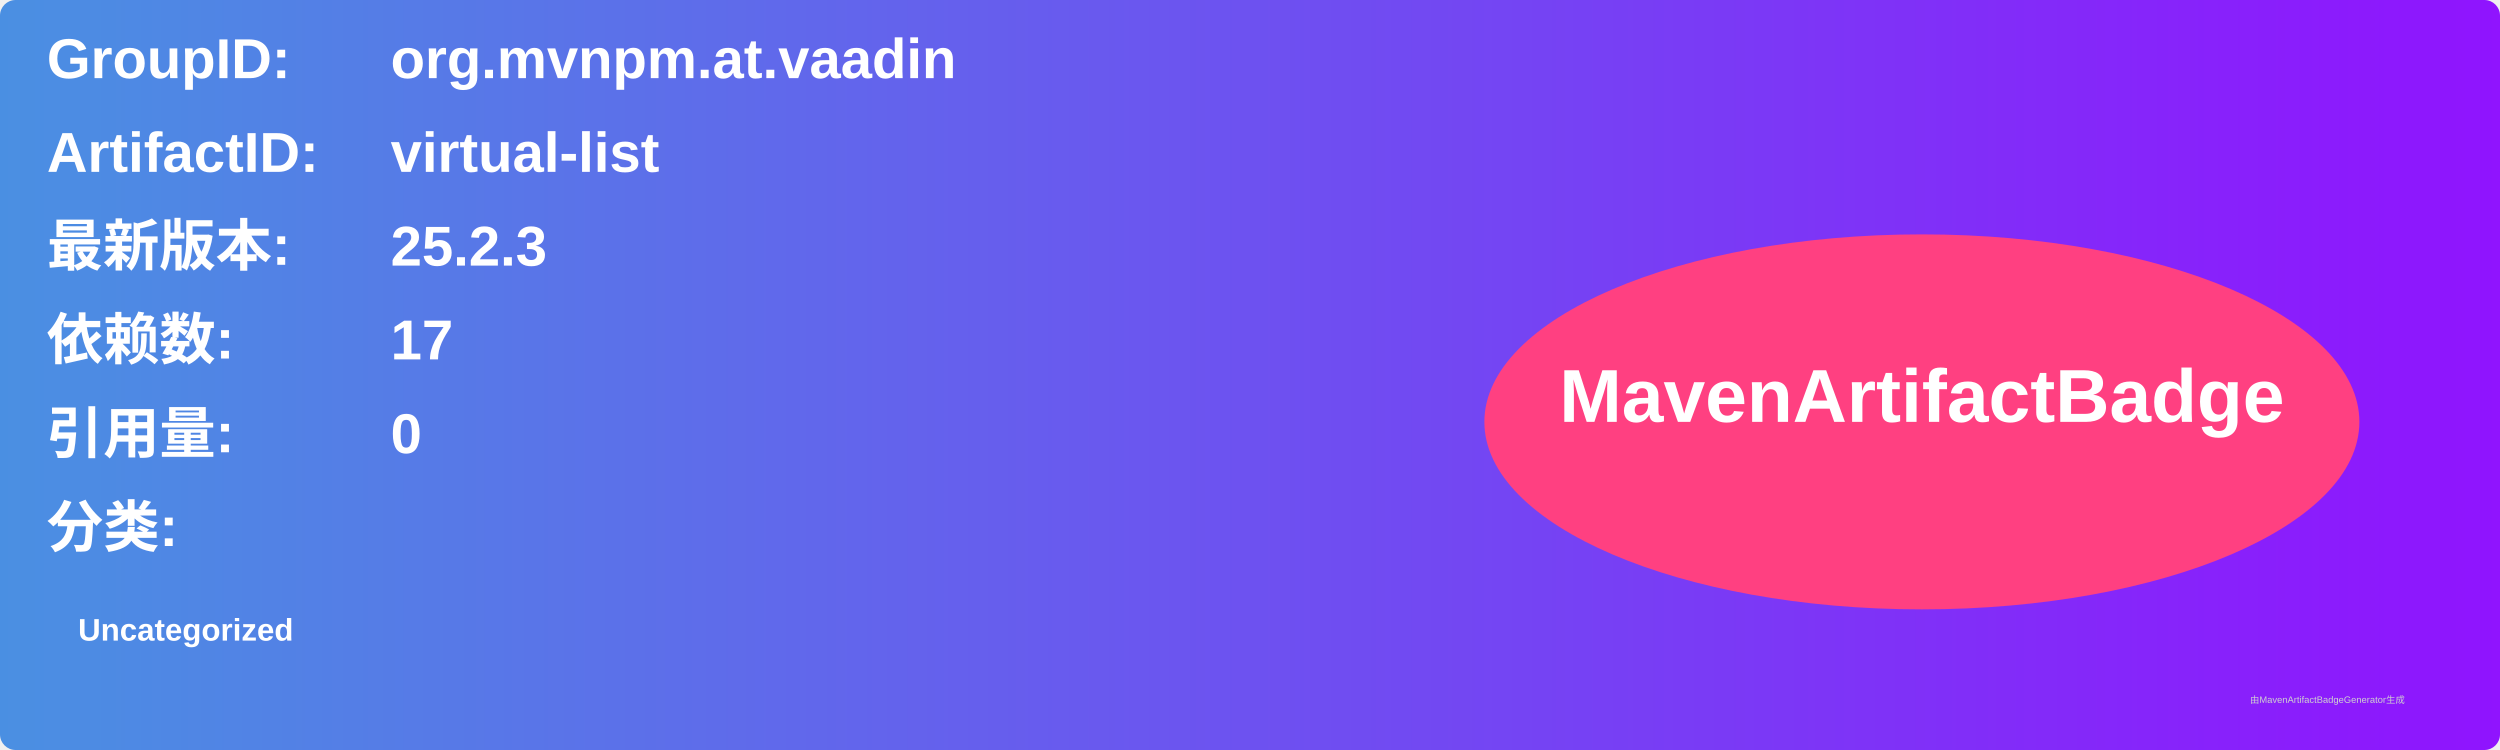
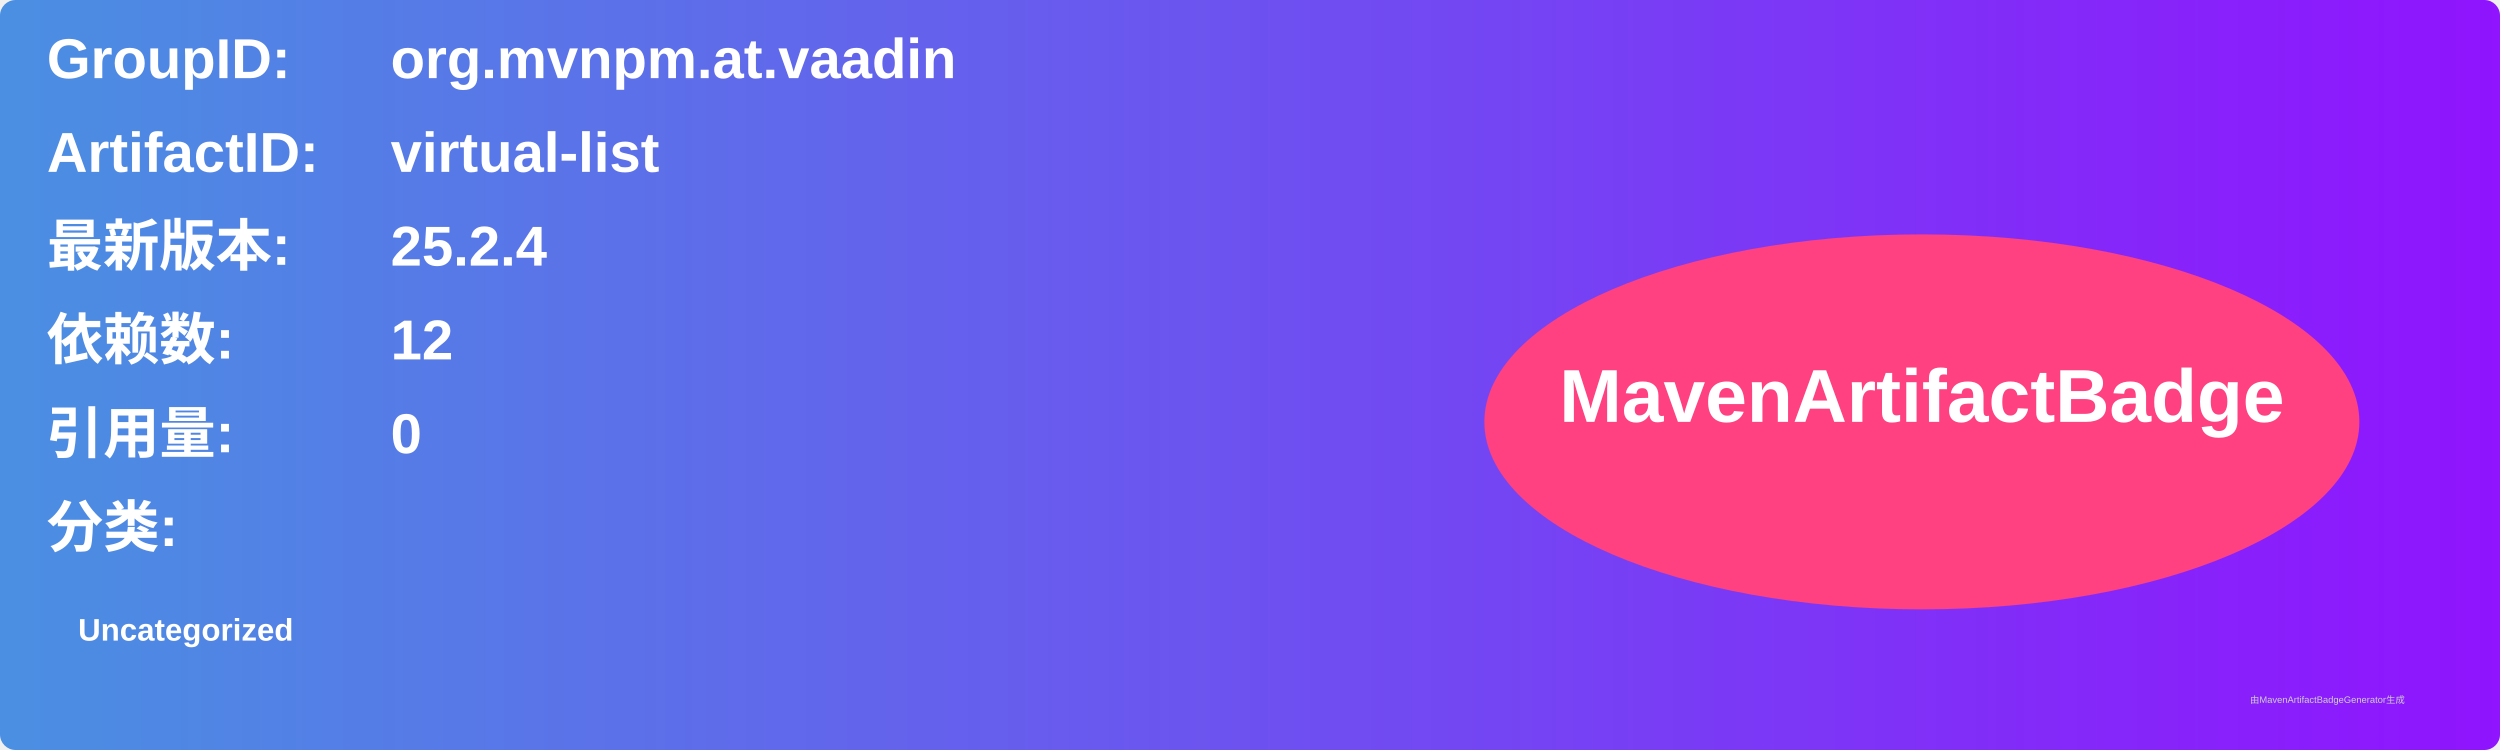
<svg xmlns="http://www.w3.org/2000/svg" width="800" height="240" viewBox="0 0 800 240">
  <linearGradient id="grad" x1="0%" y1="0%" x2="100%" y2="0%">
    <stop offset="0%" stop-color="#4a90e2" />
    <stop offset="100%" stop-color="#9013fe" />
  </linearGradient>
  <rect width="100%" height="100%" rx="5" ry="5" fill="url(#grad)" />
  <g transform="translate(15, 15)">
    <text x="0" y="10" font-family="Arial" font-size="18" fill="white" font-weight="bold" width="260">GroupID:</text>
    <text x="110" y="10" font-family="Arial" font-size="18" fill="white" font-weight="bold" width="460">org.mvnpm.at.vaadin</text>
    <text x="0" y="40" font-family="Arial" font-size="18" fill="white" font-weight="bold" width="260">ArtifactID:</text>
    <text x="110" y="40" font-family="Arial" font-size="18" fill="white" font-weight="bold" width="460">virtual-list</text>
    <text x="0" y="70" font-family="Arial" font-size="18" fill="white" font-weight="bold">最新版本:</text>
    <text x="110" y="70" font-family="Arial" font-size="18" fill="white" font-weight="bold">
-       <tspan font-weight="bold">25.2.3</tspan>
+       <tspan font-weight="bold">25.2.4</tspan>
    </text>
    <text x="0" y="100" font-family="Arial" font-size="18" fill="white" font-weight="bold">依赖数: </text>
    <text x="110" y="100" font-family="Arial" font-size="18" fill="white">
-       <tspan font-weight="bold">17</tspan>
+       <tspan font-weight="bold">12</tspan>
    </text>
    <text x="0" y="130" font-family="Arial" font-size="18" fill="white" font-weight="bold">引用量: </text>
    <text x="110" y="130" font-family="Arial" font-size="18" fill="white">
      <tspan font-weight="bold">0</tspan>
    </text>
    <text x="0" y="160" font-family="Arial" font-size="18" fill="white" font-weight="bold">分类:</text>
    <text x="10" y="190" font-family="Arial" font-size="10" fill="white">
      <tspan font-weight="bold">Uncategorized</tspan>
    </text>
    <ellipse cx="600" cy="120" rx="140" ry="60" fill="#ff4081" />
    <text x="600" y="120" text-anchor="middle" font-family="Arial" font-size="24" fill="white" font-weight="bold">MavenArtifactBadge</text>
  </g>
  <text x="720" y="225" font-family="Arial" font-size="3" fill="#d0d0d0">由MavenArtifactBadgeGenerator生成</text>
</svg>
